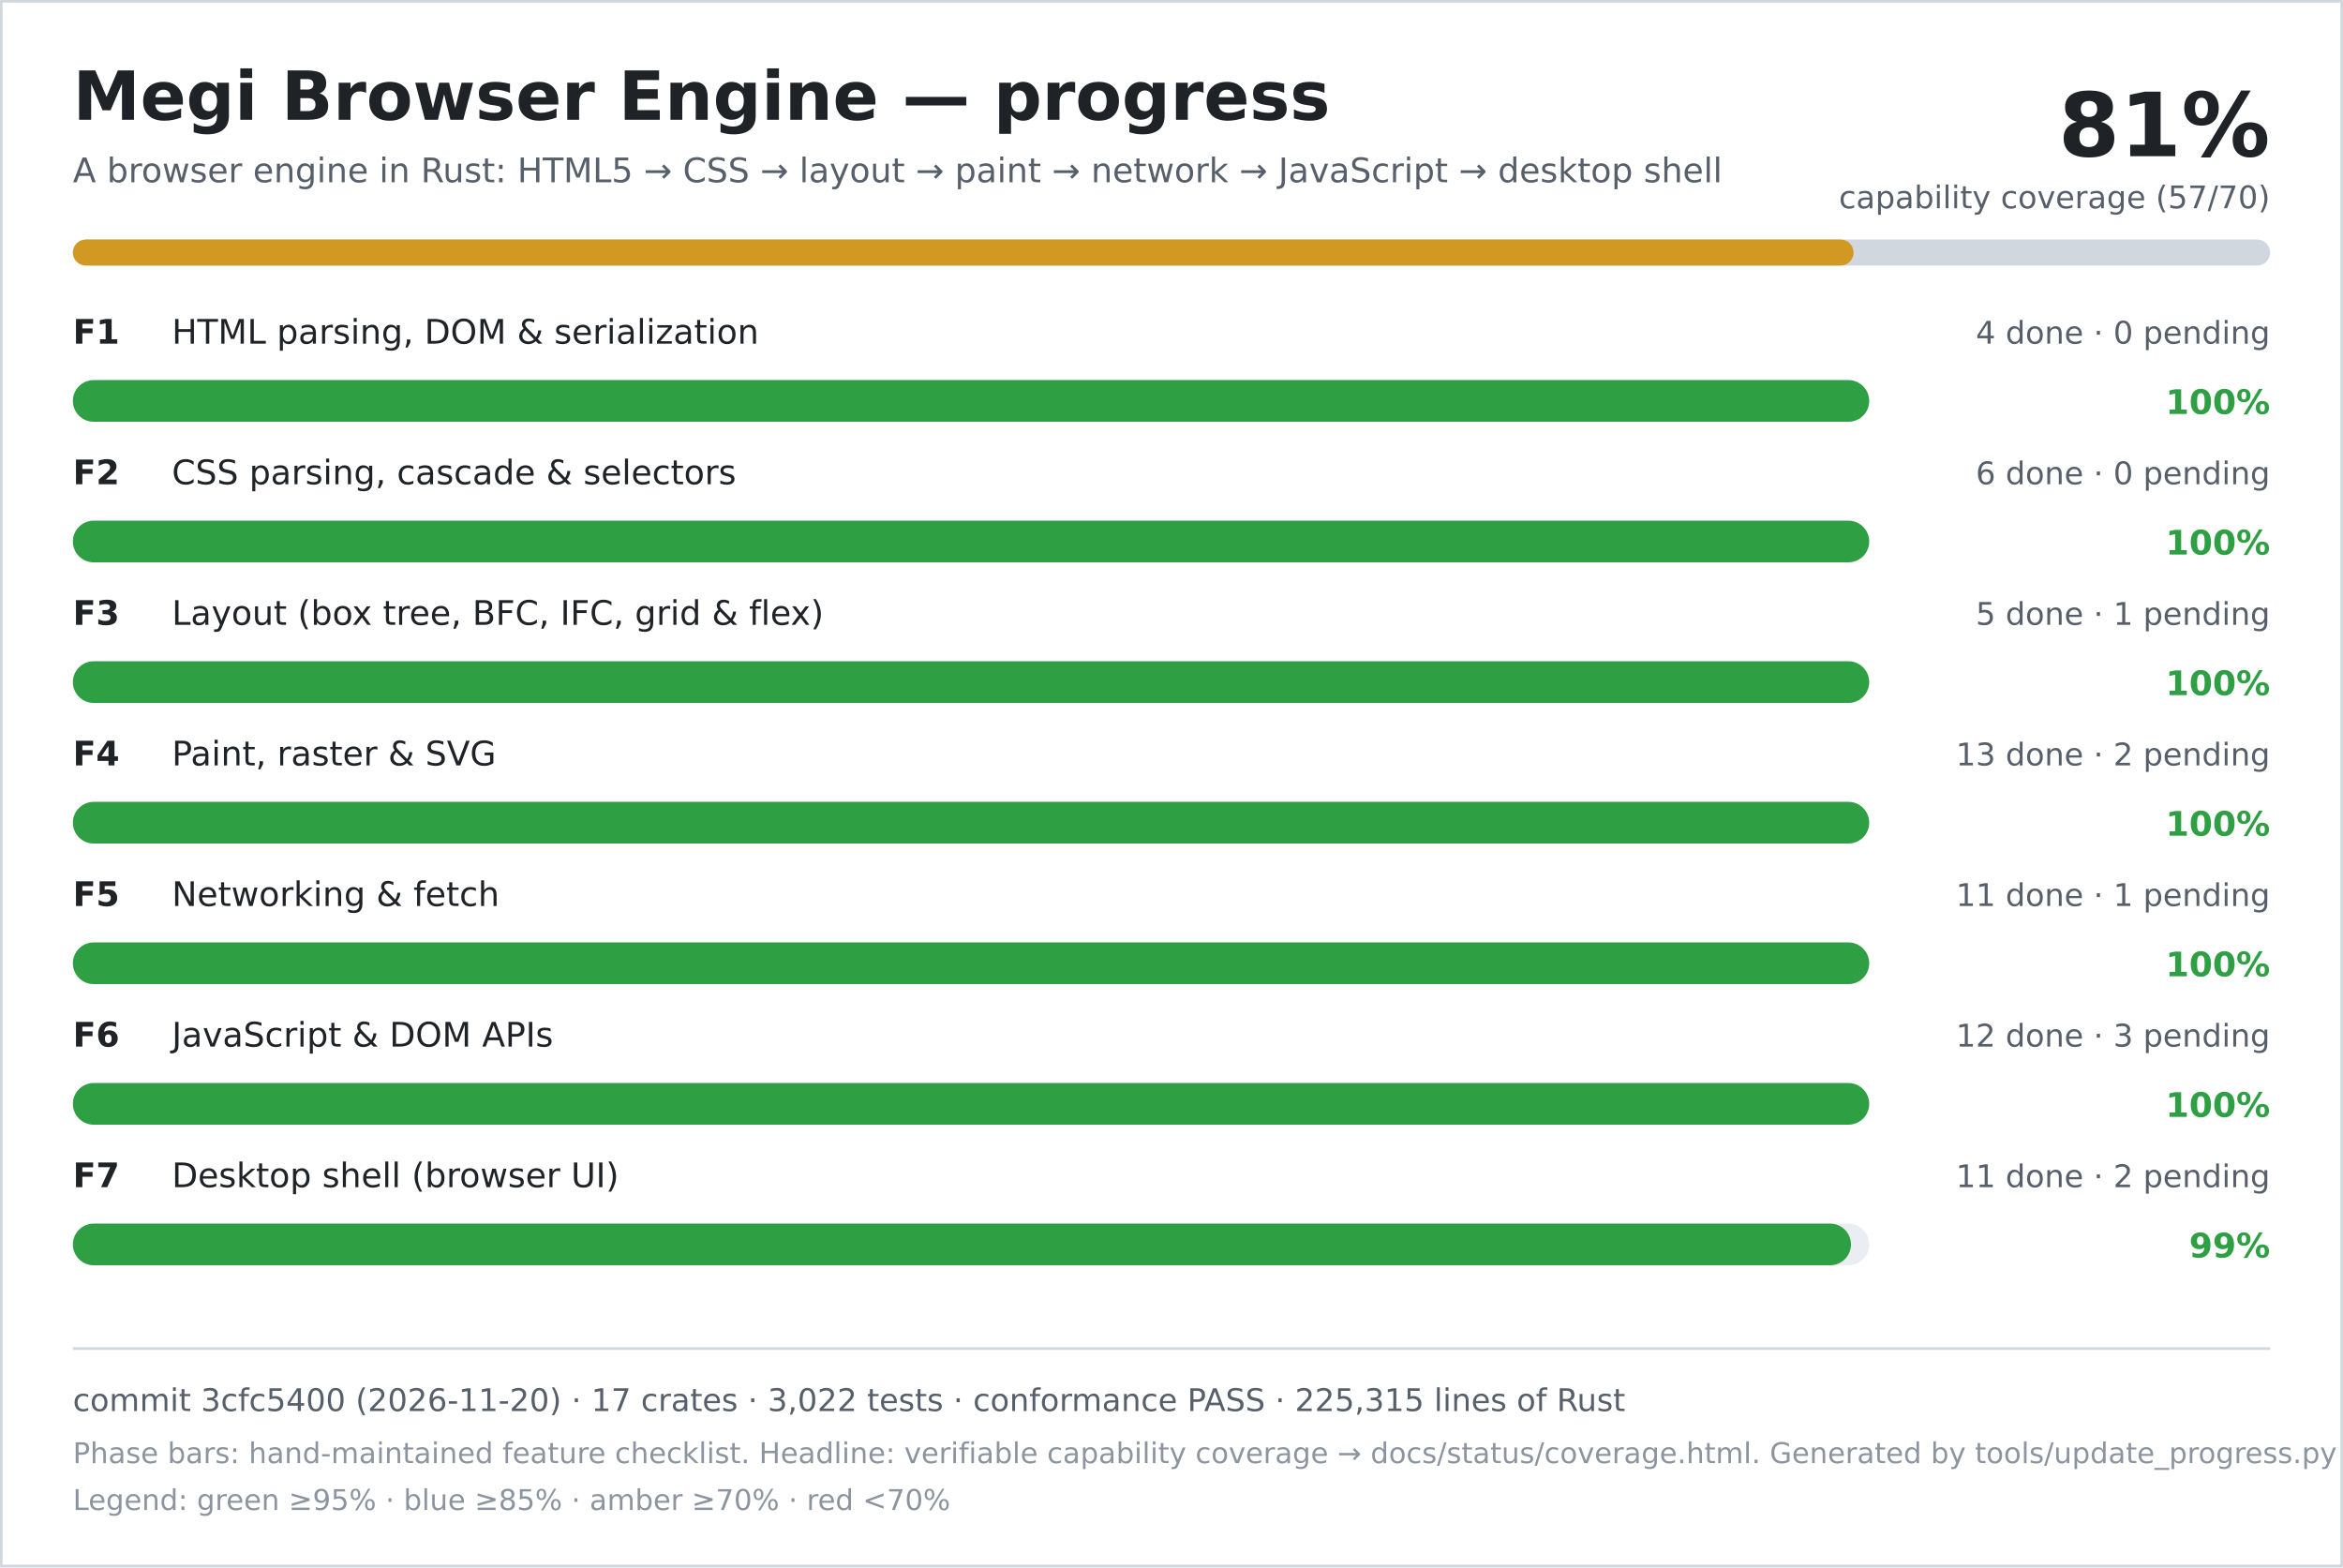
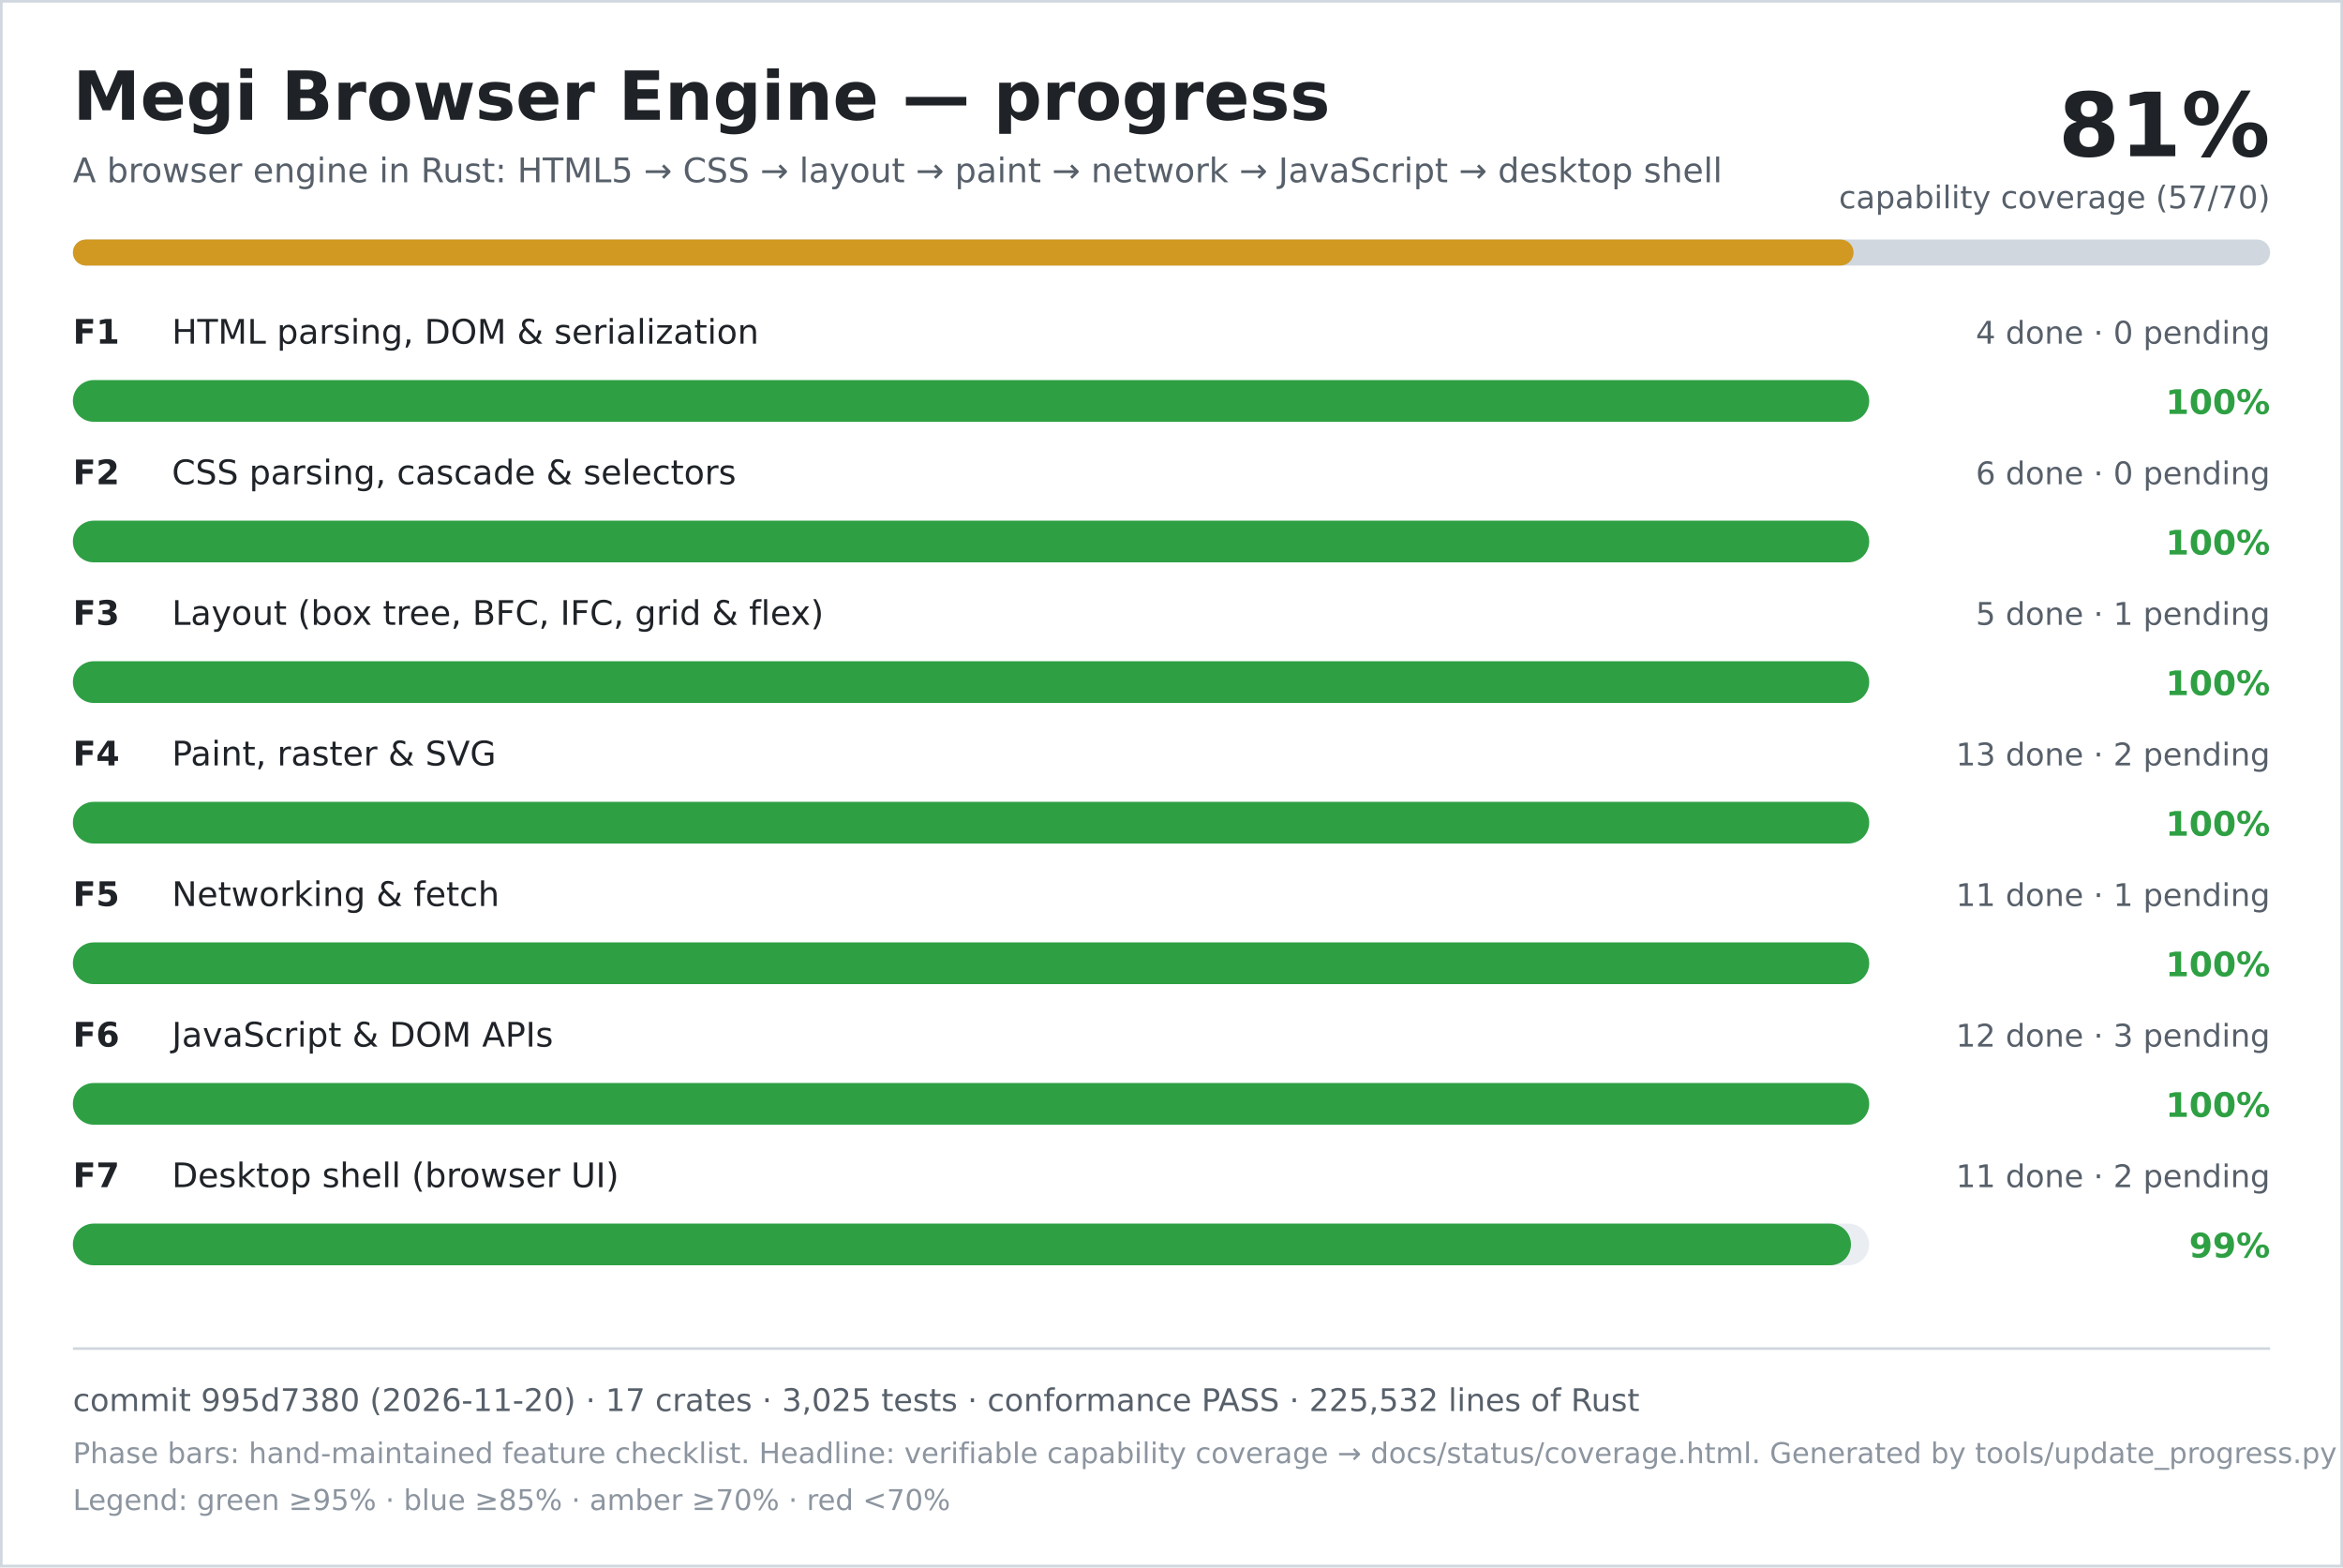
<svg xmlns="http://www.w3.org/2000/svg" width="900" height="602" viewBox="0 0 900 602" role="img" aria-labelledby="title desc">
  <rect width="900" height="602" fill="#ffffff" />
  <rect x="0.5" y="0.5" width="899" height="601" fill="none" stroke="#d0d7de" />
  <text x="28" y="46" font-family="DejaVu Sans, Verdana, sans-serif" font-size="26" font-weight="700" fill="#1f2328">Megi Browser Engine — progress</text>
  <text x="28" y="70" font-family="DejaVu Sans, Verdana, sans-serif" font-size="13" fill="#57606a">A browser engine in Rust: HTML5 → CSS → layout → paint → network → JavaScript → desktop shell</text>
  <text x="872" y="60" text-anchor="end" font-family="DejaVu Sans, Verdana, sans-serif" font-size="34" font-weight="700" fill="#1f2328">81%</text>
  <text x="872" y="80" text-anchor="end" font-family="DejaVu Sans, Verdana, sans-serif" font-size="12" fill="#57606a">capability coverage (57/70)</text>
  <rect x="28" y="92" width="844" height="10" rx="5" fill="#d0d7de" />
  <rect x="28" y="92" width="684" height="10" rx="5" fill="#d29922" />
  <text x="28" y="132" font-family="DejaVu Sans, Verdana, sans-serif" font-size="13" font-weight="700" fill="#1f2328">F1</text>
  <text x="66" y="132" font-family="DejaVu Sans, Verdana, sans-serif" font-size="13" fill="#1f2328">HTML parsing, DOM &amp; serialization</text>
  <text x="872" y="132" text-anchor="end" font-family="DejaVu Sans, Verdana, sans-serif" font-size="12" fill="#57606a">4 done · 0 pending</text>
  <rect x="28" y="146" width="690" height="16" rx="8" fill="#eaeef2" />
  <rect x="28" y="146" width="690" height="16" rx="8" fill="#2ea043" />
  <text x="872" y="159" text-anchor="end" font-family="DejaVu Sans, Verdana, sans-serif" font-size="13" font-weight="700" fill="#2ea043">100%</text>
  <text x="28" y="186" font-family="DejaVu Sans, Verdana, sans-serif" font-size="13" font-weight="700" fill="#1f2328">F2</text>
  <text x="66" y="186" font-family="DejaVu Sans, Verdana, sans-serif" font-size="13" fill="#1f2328">CSS parsing, cascade &amp; selectors</text>
  <text x="872" y="186" text-anchor="end" font-family="DejaVu Sans, Verdana, sans-serif" font-size="12" fill="#57606a">6 done · 0 pending</text>
  <rect x="28" y="200" width="690" height="16" rx="8" fill="#eaeef2" />
  <rect x="28" y="200" width="690" height="16" rx="8" fill="#2ea043" />
  <text x="872" y="213" text-anchor="end" font-family="DejaVu Sans, Verdana, sans-serif" font-size="13" font-weight="700" fill="#2ea043">100%</text>
  <text x="28" y="240" font-family="DejaVu Sans, Verdana, sans-serif" font-size="13" font-weight="700" fill="#1f2328">F3</text>
  <text x="66" y="240" font-family="DejaVu Sans, Verdana, sans-serif" font-size="13" fill="#1f2328">Layout (box tree, BFC, IFC, grid &amp; flex)</text>
  <text x="872" y="240" text-anchor="end" font-family="DejaVu Sans, Verdana, sans-serif" font-size="12" fill="#57606a">5 done · 1 pending</text>
  <rect x="28" y="254" width="690" height="16" rx="8" fill="#eaeef2" />
  <rect x="28" y="254" width="690" height="16" rx="8" fill="#2ea043" />
  <text x="872" y="267" text-anchor="end" font-family="DejaVu Sans, Verdana, sans-serif" font-size="13" font-weight="700" fill="#2ea043">100%</text>
  <text x="28" y="294" font-family="DejaVu Sans, Verdana, sans-serif" font-size="13" font-weight="700" fill="#1f2328">F4</text>
  <text x="66" y="294" font-family="DejaVu Sans, Verdana, sans-serif" font-size="13" fill="#1f2328">Paint, raster &amp; SVG</text>
  <text x="872" y="294" text-anchor="end" font-family="DejaVu Sans, Verdana, sans-serif" font-size="12" fill="#57606a">13 done · 2 pending</text>
  <rect x="28" y="308" width="690" height="16" rx="8" fill="#eaeef2" />
  <rect x="28" y="308" width="690" height="16" rx="8" fill="#2ea043" />
  <text x="872" y="321" text-anchor="end" font-family="DejaVu Sans, Verdana, sans-serif" font-size="13" font-weight="700" fill="#2ea043">100%</text>
  <text x="28" y="348" font-family="DejaVu Sans, Verdana, sans-serif" font-size="13" font-weight="700" fill="#1f2328">F5</text>
  <text x="66" y="348" font-family="DejaVu Sans, Verdana, sans-serif" font-size="13" fill="#1f2328">Networking &amp; fetch</text>
  <text x="872" y="348" text-anchor="end" font-family="DejaVu Sans, Verdana, sans-serif" font-size="12" fill="#57606a">11 done · 1 pending</text>
  <rect x="28" y="362" width="690" height="16" rx="8" fill="#eaeef2" />
  <rect x="28" y="362" width="690" height="16" rx="8" fill="#2ea043" />
  <text x="872" y="375" text-anchor="end" font-family="DejaVu Sans, Verdana, sans-serif" font-size="13" font-weight="700" fill="#2ea043">100%</text>
  <text x="28" y="402" font-family="DejaVu Sans, Verdana, sans-serif" font-size="13" font-weight="700" fill="#1f2328">F6</text>
  <text x="66" y="402" font-family="DejaVu Sans, Verdana, sans-serif" font-size="13" fill="#1f2328">JavaScript &amp; DOM APIs</text>
  <text x="872" y="402" text-anchor="end" font-family="DejaVu Sans, Verdana, sans-serif" font-size="12" fill="#57606a">12 done · 3 pending</text>
  <rect x="28" y="416" width="690" height="16" rx="8" fill="#eaeef2" />
  <rect x="28" y="416" width="690" height="16" rx="8" fill="#2ea043" />
  <text x="872" y="429" text-anchor="end" font-family="DejaVu Sans, Verdana, sans-serif" font-size="13" font-weight="700" fill="#2ea043">100%</text>
  <text x="28" y="456" font-family="DejaVu Sans, Verdana, sans-serif" font-size="13" font-weight="700" fill="#1f2328">F7</text>
  <text x="66" y="456" font-family="DejaVu Sans, Verdana, sans-serif" font-size="13" fill="#1f2328">Desktop shell (browser UI)</text>
  <text x="872" y="456" text-anchor="end" font-family="DejaVu Sans, Verdana, sans-serif" font-size="12" fill="#57606a">11 done · 2 pending</text>
  <rect x="28" y="470" width="690" height="16" rx="8" fill="#eaeef2" />
  <rect x="28" y="470" width="683" height="16" rx="8" fill="#2ea043" />
  <text x="872" y="483" text-anchor="end" font-family="DejaVu Sans, Verdana, sans-serif" font-size="13" font-weight="700" fill="#2ea043">99%</text>
  <line x1="28" y1="518" x2="872" y2="518" stroke="#d0d7de" />
-   <text x="28" y="542" font-family="DejaVu Sans, Verdana, sans-serif" font-size="12" fill="#57606a">commit 3cfc5400 (2026-11-20) · 17 crates · 3,022 tests · conformance PASS · 225,315 lines of Rust</text>
+   <text x="28" y="542" font-family="DejaVu Sans, Verdana, sans-serif" font-size="12" fill="#57606a">commit 995d7380 (2026-11-20) · 17 crates · 3,025 tests · conformance PASS · 225,532 lines of Rust</text>
  <text x="28" y="562" font-family="DejaVu Sans, Verdana, sans-serif" font-size="11" fill="#8c959f">Phase bars: hand-maintained feature checklist. Headline: verifiable capability coverage → docs/status/coverage.html. Generated by tools/update_progress.py — do not edit.</text>
  <text x="28" y="580" font-family="DejaVu Sans, Verdana, sans-serif" font-size="11" fill="#8c959f">Legend: green ≥95% · blue ≥85% · amber ≥70% · red &lt;70%</text>
</svg>
